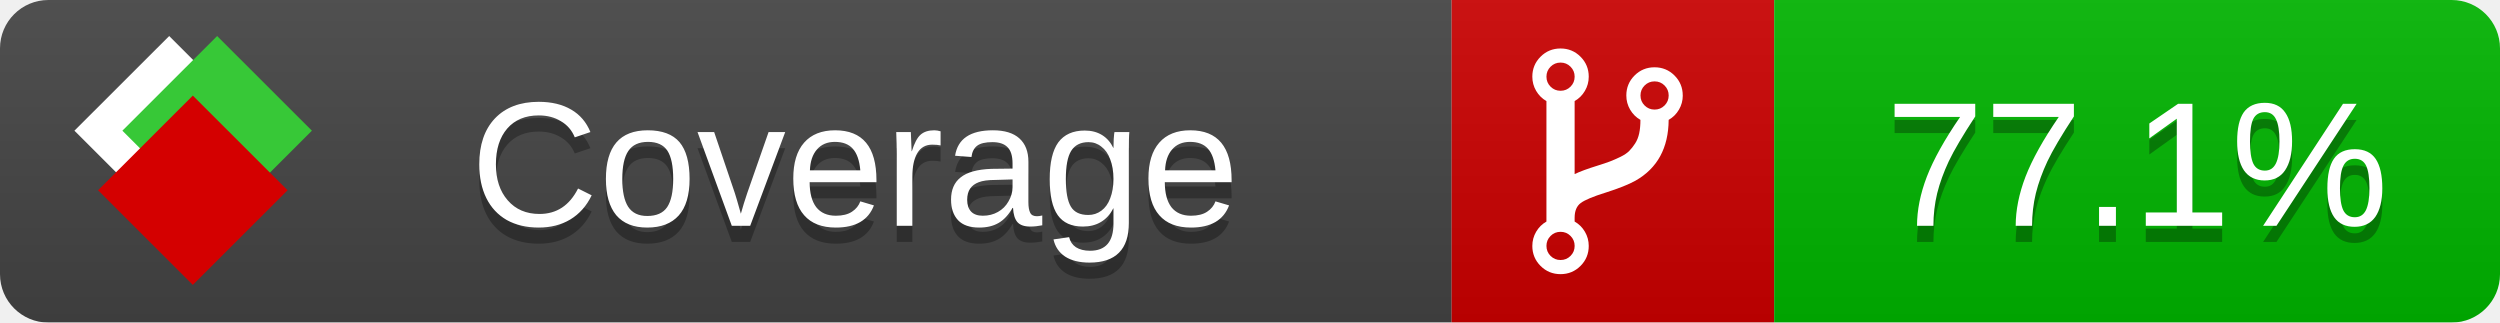
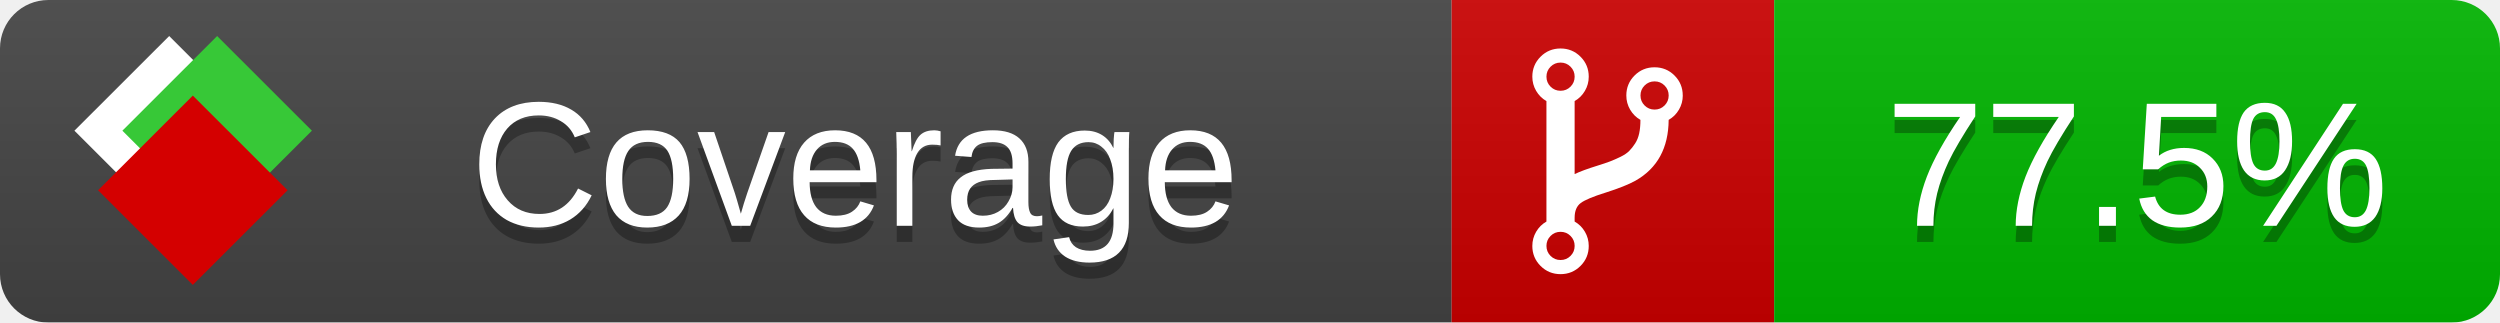
<svg xmlns="http://www.w3.org/2000/svg" xmlns:xlink="http://www.w3.org/1999/xlink" width="155" height="20">
  <style type="text/css">
          
            @keyframes fade1 {
                0% { visibility: visible; opacity: 1; }
               23% { visibility: visible; opacity: 1; }
               25% { visibility: hidden; opacity: 0; }
               48% { visibility: hidden; opacity: 0; }
               50% { visibility: hidden; opacity: 0; }
               73% { visibility: hidden; opacity: 0; }
               75% { visibility: hidden; opacity: 0; }
               98% { visibility: hidden; opacity: 0; }
              100% { visibility: visible; opacity: 1; }
            }
            @keyframes fade2 {
                0% { visibility: hidden; opacity: 0; }
               23% { visibility: hidden; opacity: 0; }
               25% { visibility: visible; opacity: 1; }
               48% { visibility: visible; opacity: 1; }
               50% { visibility: hidden; opacity: 0; }
               73% { visibility: hidden; opacity: 0; }
               75% { visibility: hidden; opacity: 0; }
               98% { visibility: hidden; opacity: 0; }
              100% { visibility: hidden; opacity: 0; }
            }
            @keyframes fade3 {
                0% { visibility: hidden; opacity: 0; }
               23% { visibility: hidden; opacity: 0; }
               25% { visibility: hidden; opacity: 0; }
               48% { visibility: hidden; opacity: 0; }
               50% { visibility: visible; opacity: 1; }
               73% { visibility: visible; opacity: 1; }
               75% { visibility: hidden; opacity: 0; }
               98% { visibility: hidden; opacity: 0; }
              100% { visibility: hidden; opacity: 0; }
            }
            @keyframes fade4 {
                0% { visibility: hidden; opacity: 0; }
               23% { visibility: hidden; opacity: 0; }
               25% { visibility: hidden; opacity: 0; }
               48% { visibility: hidden; opacity: 0; }
               50% { visibility: hidden; opacity: 0; }
               73% { visibility: hidden; opacity: 0; }
               75% { visibility: visible; opacity: 1; }
               98% { visibility: visible; opacity: 1; }
              100% { visibility: hidden; opacity: 0; }
            }
            .linecoverage {
                animation-duration: 15s;
                animation-name: fade1;
                animation-iteration-count: infinite;
            }
            .branchcoverage {
                animation-duration: 15s;
                animation-name: fade2;
                animation-iteration-count: infinite;
            }
            .methodcoverage {
                animation-duration: 15s;
                animation-name: fade3;
                animation-iteration-count: infinite;
            }
            .fullmethodcoverage {
                animation-duration: 15s;
                animation-name: fade4;
                animation-iteration-count: infinite;
            }
          
    </style>
  <defs>
    <linearGradient id="gradient" x2="0" y2="100%">
      <stop offset="0" stop-color="#bbb" stop-opacity=".1" />
      <stop offset="1" stop-opacity=".1" />
    </linearGradient>
    <linearGradient id="c">
      <stop offset="0" stop-color="#d40000" />
      <stop offset="1" stop-color="#ff2a2a" />
    </linearGradient>
    <linearGradient id="a">
      <stop offset="0" stop-color="#e0e0de" />
      <stop offset="1" stop-color="#fff" />
    </linearGradient>
    <linearGradient id="b">
      <stop offset="0" stop-color="#37c837" />
      <stop offset="1" stop-color="#217821" />
    </linearGradient>
    <linearGradient xlink:href="#a" id="e" x1="106.44" x2="69.96" y1="-11.96" y2="-46.84" gradientTransform="matrix(-.8426 -.00045 -.00045 -.8426 -94.27 -75.82)" gradientUnits="userSpaceOnUse" />
    <linearGradient xlink:href="#b" id="f" x1="56.19" x2="77.97" y1="-23.45" y2="10.62" gradientTransform="matrix(.8426 .00045 .00045 .8426 94.27 75.82)" gradientUnits="userSpaceOnUse" />
    <linearGradient xlink:href="#c" id="g" x1="79.98" x2="132.9" y1="10.79" y2="10.79" gradientTransform="matrix(.8426 .00045 .00045 .8426 94.27 75.82)" gradientUnits="userSpaceOnUse" />
    <mask id="mask">
      <rect width="155" height="20" rx="3" fill="#fff" />
    </mask>
    <g id="icon" transform="matrix(.04486 0 0 .04481 -.48 -.63)">
      <rect width="52.92" height="52.92" x="-109.72" y="-27.13" fill="url(#e)" transform="rotate(-135)" />
      <rect width="52.92" height="52.92" x="70.19" y="-39.18" fill="url(#f)" transform="rotate(45)" />
      <rect width="52.92" height="52.92" x="80.05" y="-15.74" fill="url(#g)" transform="rotate(45)" />
    </g>
  </defs>
  <g mask="url(#mask)">
    <rect x="0" y="0" width="90" height="20" fill="#444" />
    <rect x="90" y="0" width="20" height="20" fill="#c00" />
    <rect x="110" y="0" width="45" height="20" fill="#00B600" />
    <rect x="0" y="0" width="155" height="20" fill="url(#gradient)" />
  </g>
  <g>
    <path class="" fill="#fff" d="m 97.628,15.247 q 0,-0.364 -0.255,-0.619 -0.255,-0.255 -0.619,-0.255 -0.364,0 -0.619,0.255 -0.255,0.255 -0.255,0.619 0,0.364 0.255,0.619 0.255,0.255 0.619,0.255 0.364,0 0.619,-0.255 0.255,-0.255 0.255,-0.619 z m 0,-10.493 q 0,-0.364 -0.255,-0.619 -0.255,-0.255 -0.619,-0.255 -0.364,0 -0.619,0.255 -0.255,0.255 -0.255,0.619 0,0.364 0.255,0.619 0.255,0.255 0.619,0.255 0.364,0 0.619,-0.255 0.255,-0.255 0.255,-0.619 z m 5.83,1.166 q 0,-0.364 -0.255,-0.619 -0.255,-0.255 -0.619,-0.255 -0.364,0 -0.619,0.255 -0.255,0.255 -0.255,0.619 0,0.364 0.255,0.619 0.255,0.255 0.619,0.255 0.364,0 0.619,-0.255 0.255,-0.255 0.255,-0.619 z m 0.874,0 q 0,0.474 -0.237,0.879 -0.237,0.405 -0.638,0.633 -0.018,2.614 -2.059,3.771 -0.619,0.346 -1.849,0.738 -1.166,0.364 -1.544,0.647 -0.378,0.282 -0.378,0.911 l 0,0.237 q 0.401,0.228 0.638,0.633 0.237,0.405 0.237,0.879 0,0.729 -0.51,1.239 -0.51,0.51 -1.239,0.51 -0.729,0 -1.239,-0.51 -0.51,-0.51 -0.51,-1.239 0,-0.474 0.237,-0.879 0.237,-0.405 0.638,-0.633 l 0,-7.469 q -0.401,-0.228 -0.638,-0.633 -0.237,-0.405 -0.237,-0.879 0,-0.729 0.51,-1.239 0.51,-0.51 1.239,-0.51 0.729,0 1.239,0.51 0.51,0.51 0.51,1.239 0,0.474 -0.237,0.879 -0.237,0.405 -0.638,0.633 l 0,4.527 q 0.492,-0.237 1.403,-0.519 0.501,-0.155 0.797,-0.269 0.296,-0.114 0.642,-0.282 0.346,-0.169 0.537,-0.36 0.191,-0.191 0.369,-0.465 0.178,-0.273 0.255,-0.633 0.077,-0.36 0.077,-0.833 -0.401,-0.228 -0.638,-0.633 -0.237,-0.405 -0.237,-0.879 0,-0.729 0.51,-1.239 0.51,-0.51 1.239,-0.51 0.729,0 1.239,0.51 0.51,0.51 0.51,1.239 z" />
  </g>
  <g fill="#fff" text-anchor="middle" font-family="Verdana,Arial,Geneva,sans-serif" font-size="11">
    <a xlink:href="https://github.com/danielpalme/ReportGenerator" target="_top">
      <use xlink:href="#icon" transform="translate(3,1) scale(3.5)" />
    </a>
    <text x="53" y="15" fill="#010101" fill-opacity=".3">Coverage</text>
    <text x="53" y="14" fill="#fff">Coverage</text>
-     <text class="" x="132.5" y="15" fill="#010101" fill-opacity=".3">77.1%</text>
-     <text class="" x="132.5" y="14">77.1%</text>
+     <text class="" x="132.5" y="15" fill="#010101" fill-opacity=".3">77.5%</text>
+     <text class="" x="132.5" y="14">77.5%</text>
  </g>
  <g>
    <rect class="" x="90" y="0" width="65" height="20" fill-opacity="0" />
  </g>
</svg>
